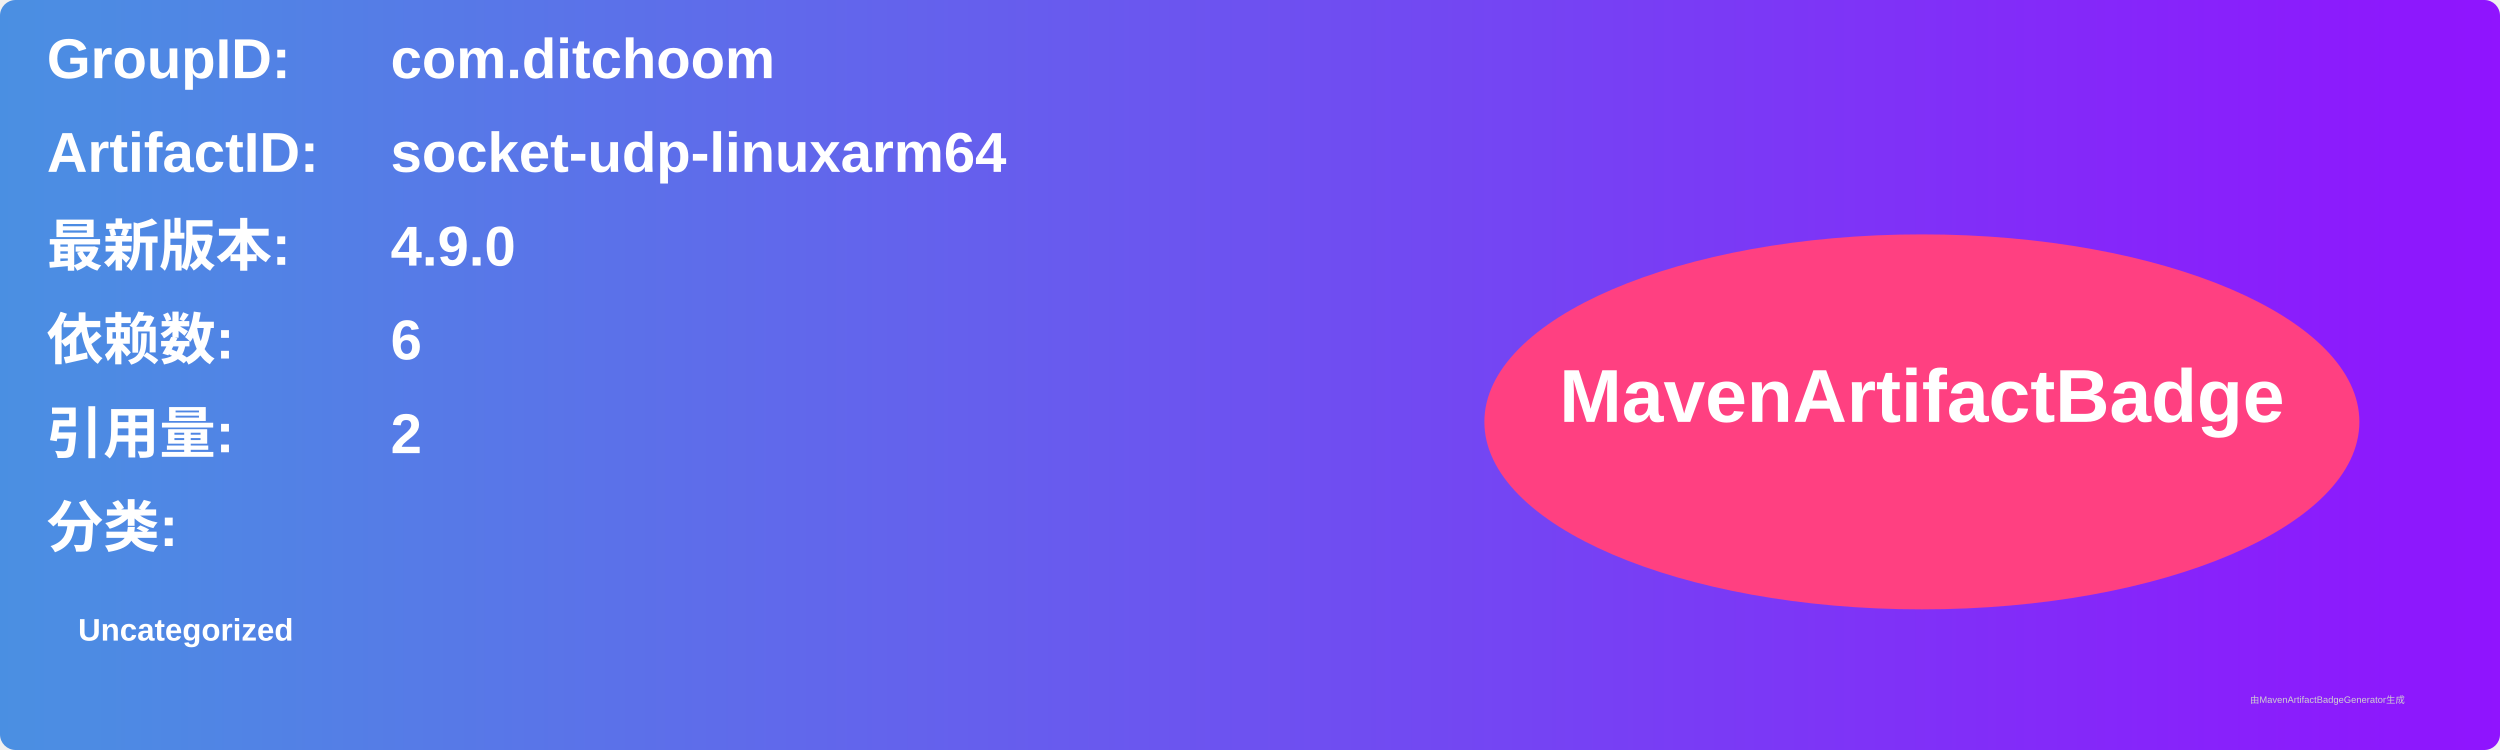
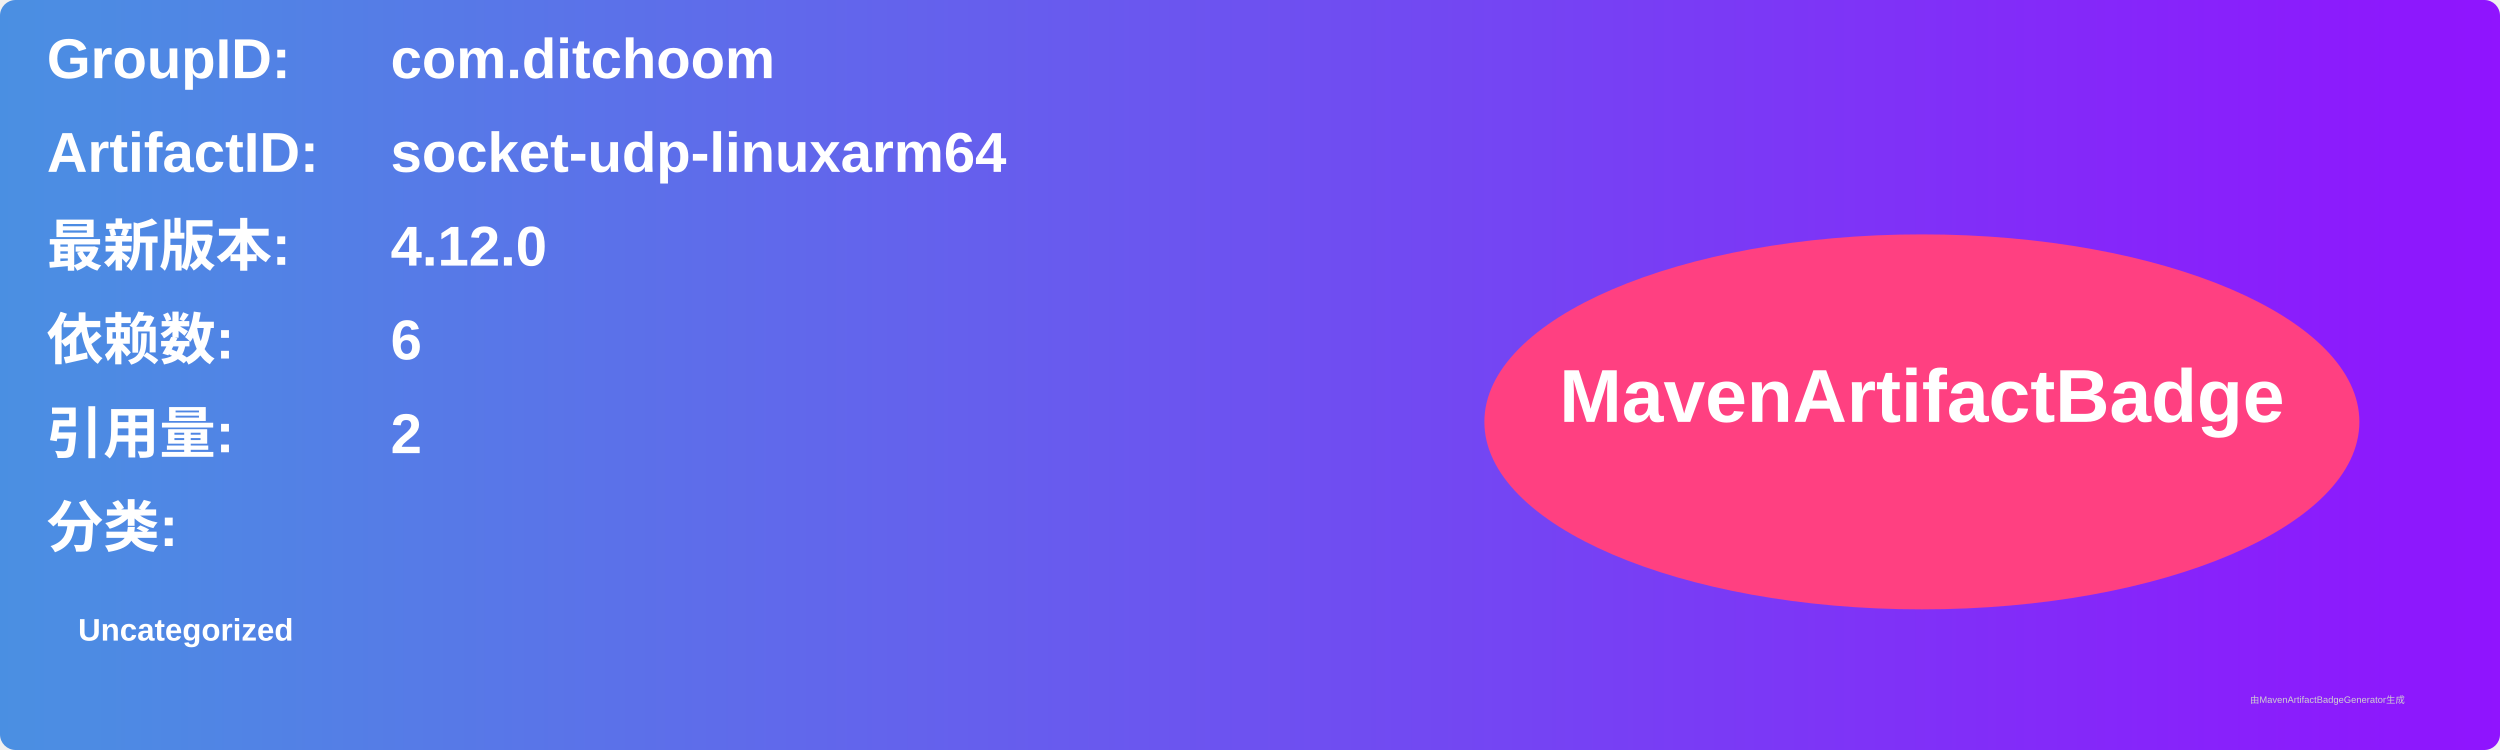
<svg xmlns="http://www.w3.org/2000/svg" width="800" height="240" viewBox="0 0 800 240">
  <linearGradient id="grad" x1="0%" y1="0%" x2="100%" y2="0%">
    <stop offset="0%" stop-color="#4a90e2" />
    <stop offset="100%" stop-color="#9013fe" />
  </linearGradient>
  <rect width="100%" height="100%" rx="5" ry="5" fill="url(#grad)" />
  <g transform="translate(15, 15)">
    <text x="0" y="10" font-family="Arial" font-size="18" fill="white" font-weight="bold" width="260">GroupID:</text>
    <text x="110" y="10" font-family="Arial" font-size="18" fill="white" font-weight="bold" width="460">com.ditchoom</text>
    <text x="0" y="40" font-family="Arial" font-size="18" fill="white" font-weight="bold" width="260">ArtifactID:</text>
    <text x="110" y="40" font-family="Arial" font-size="18" fill="white" font-weight="bold" width="460">socket-udp-linuxarm64</text>
    <text x="0" y="70" font-family="Arial" font-size="18" fill="white" font-weight="bold">最新版本:</text>
    <text x="110" y="70" font-family="Arial" font-size="18" fill="white" font-weight="bold">
-       <tspan font-weight="bold">4.9.0</tspan>
+       <tspan font-weight="bold">4.12.0</tspan>
    </text>
    <text x="0" y="100" font-family="Arial" font-size="18" fill="white" font-weight="bold">依赖数: </text>
    <text x="110" y="100" font-family="Arial" font-size="18" fill="white">
      <tspan font-weight="bold">6</tspan>
    </text>
    <text x="0" y="130" font-family="Arial" font-size="18" fill="white" font-weight="bold">引用量: </text>
    <text x="110" y="130" font-family="Arial" font-size="18" fill="white">
      <tspan font-weight="bold">2</tspan>
    </text>
    <text x="0" y="160" font-family="Arial" font-size="18" fill="white" font-weight="bold">分类:</text>
    <text x="10" y="190" font-family="Arial" font-size="10" fill="white">
      <tspan font-weight="bold">Uncategorized</tspan>
    </text>
    <ellipse cx="600" cy="120" rx="140" ry="60" fill="#ff4081" />
    <text x="600" y="120" text-anchor="middle" font-family="Arial" font-size="24" fill="white" font-weight="bold">MavenArtifactBadge</text>
  </g>
  <text x="720" y="225" font-family="Arial" font-size="3" fill="#d0d0d0">由MavenArtifactBadgeGenerator生成</text>
</svg>
